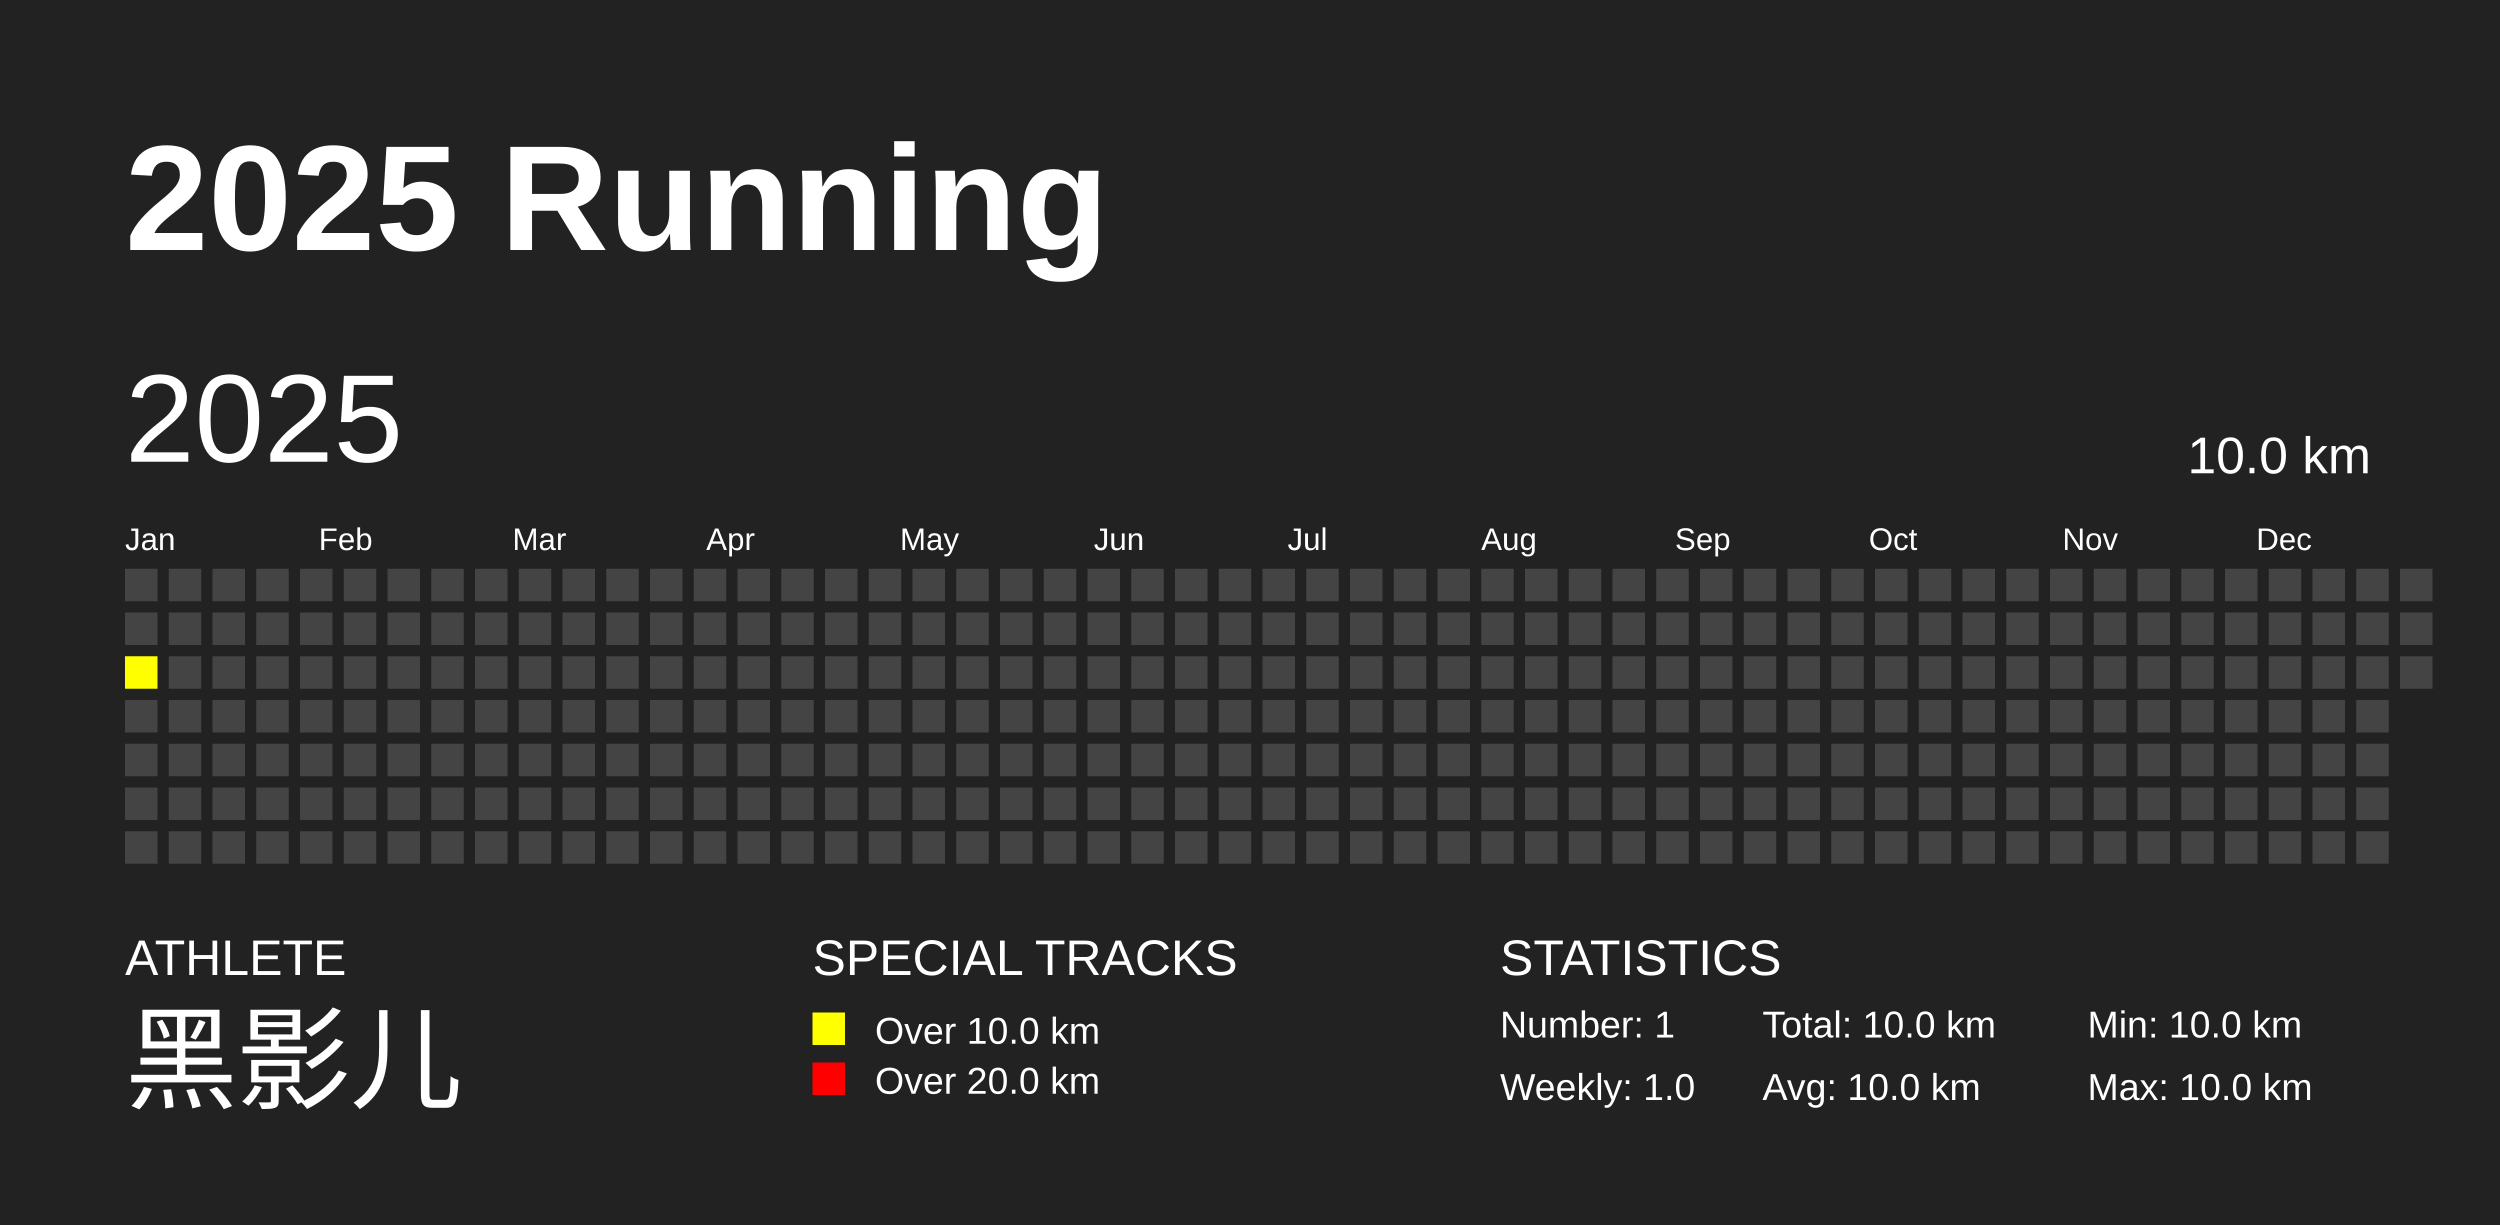
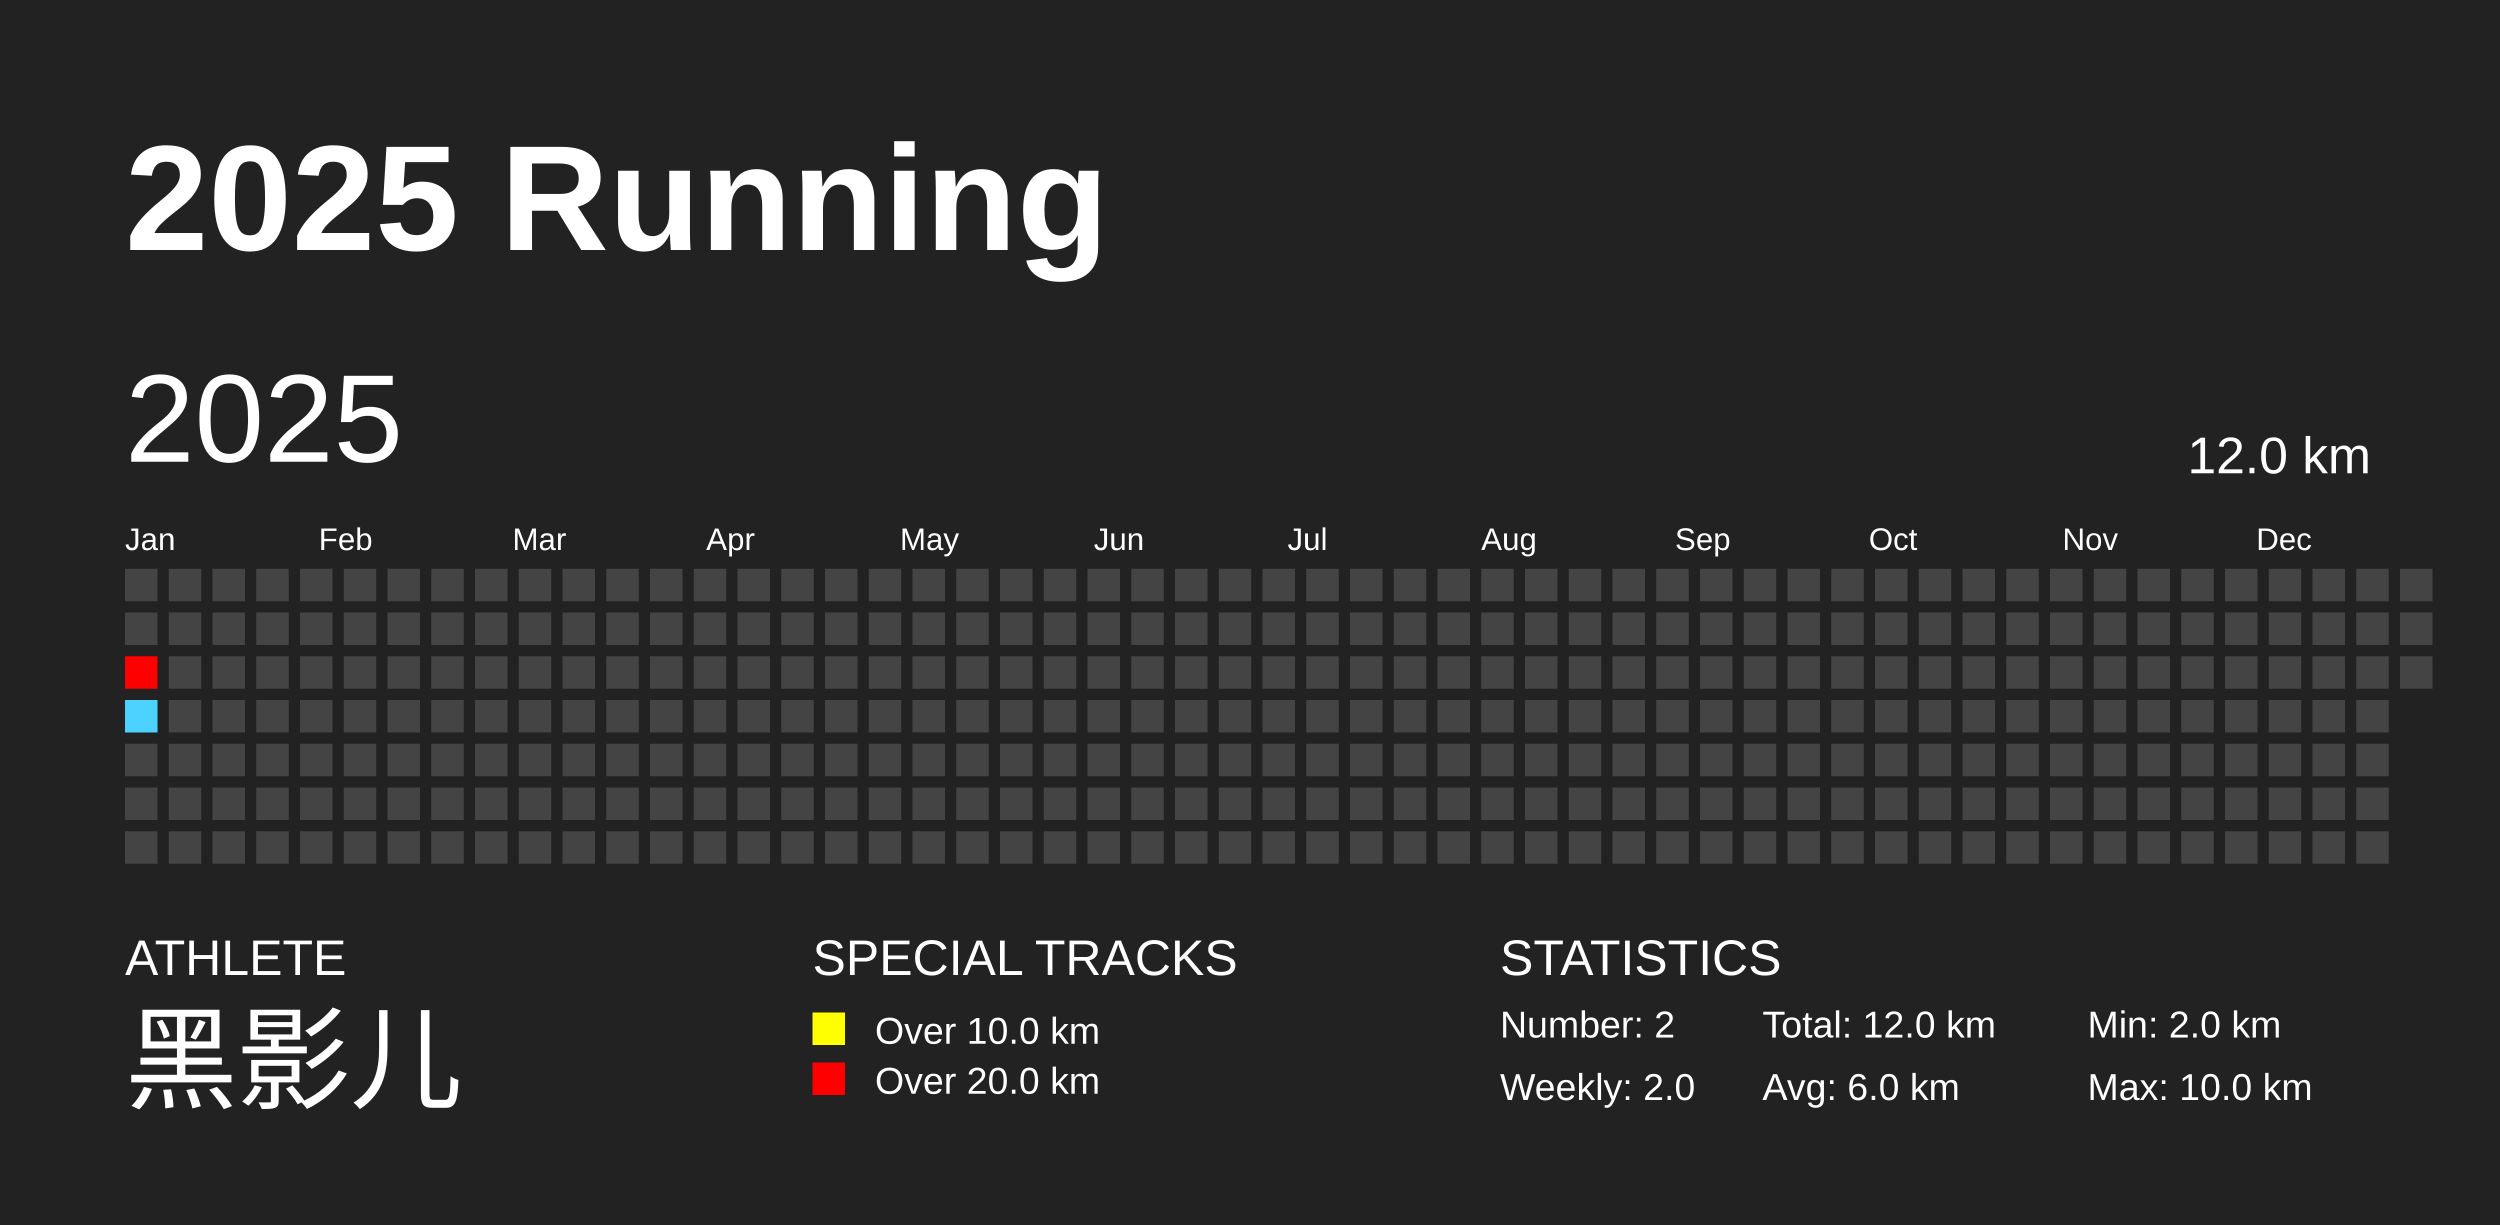
<svg xmlns="http://www.w3.org/2000/svg" baseProfile="full" height="98mm" version="1.1" viewBox="0,0,200,98" width="200mm">
  <defs />
  <rect fill="#222222" height="98" width="200" x="0" y="0" />
  <text fill="#FFFFFF" style="font-size:12px; font-family:Arial; font-weight:bold;" x="10" y="20">2025 Running</text>
  <text fill="#FFFFFF" style="font-size:4px; font-family:Arial" x="10" y="78">ATHLETE</text>
  <text fill="#FFFFFF" style="font-size:9px; font-family:Arial" x="10" y="88">黑影儿</text>
  <text fill="#FFFFFF" style="font-size:4px; font-family:Arial" x="65" y="78">SPECIAL TRACKS</text>
  <rect fill="yellow" height="2.6" width="2.6" x="65" y="81" />
  <text fill="#FFFFFF" style="font-size:3px; font-family:Arial" x="70" y="83.5">Over 10.0 km</text>
  <rect fill="red" height="2.6" width="2.6" x="65" y="85" />
  <text fill="#FFFFFF" style="font-size:3px; font-family:Arial" x="70" y="87.5">Over 20.0 km</text>
  <text fill="#FFFFFF" style="font-size:4px; font-family:Arial" x="120" y="78">STATISTICS</text>
-   <text fill="#FFFFFF" style="font-size:3px; font-family:Arial" x="120" y="83">Number: 1</text>
-   <text fill="#FFFFFF" style="font-size:3px; font-family:Arial" x="120" y="88">Weekly: 1.0</text>
-   <text fill="#FFFFFF" style="font-size:3px; font-family:Arial" x="141" y="83">Total: 10.0 km</text>
-   <text fill="#FFFFFF" style="font-size:3px; font-family:Arial" x="141" y="88">Avg: 10.0 km</text>
-   <text fill="#FFFFFF" style="font-size:3px; font-family:Arial" x="167" y="83">Min: 10.0 km</text>
+   <text fill="#FFFFFF" style="font-size:3px; font-family:Arial" x="120" y="83">Number: 2</text>
+   <text fill="#FFFFFF" style="font-size:3px; font-family:Arial" x="120" y="88">Weekly: 2.0</text>
+   <text fill="#FFFFFF" style="font-size:3px; font-family:Arial" x="141" y="83">Total: 12.0 km</text>
+   <text fill="#FFFFFF" style="font-size:3px; font-family:Arial" x="141" y="88">Avg: 6.0 km</text>
+   <text fill="#FFFFFF" style="font-size:3px; font-family:Arial" x="167" y="83">Min: 2.0 km</text>
  <text fill="#FFFFFF" style="font-size:3px; font-family:Arial" x="167" y="88">Max: 10.0 km</text>
  <text dominant-baseline="hanging" fill="#FFFFFF" style="font-size:10.0px; font-family:Arial;" x="10" y="30">2025</text>
-   <text dominant-baseline="hanging" fill="#FFFFFF" style="font-size:4.125px; font-family:Arial;" x="175" y="35">10.0 km</text>
+   <text dominant-baseline="hanging" fill="#FFFFFF" style="font-size:4.125px; font-family:Arial;" x="175" y="35">12.0 km</text>
  <text fill="#FFFFFF" style="font-size:2.5px; font-family:Arial" x="10.0" y="44">Jan</text>
  <text fill="#FFFFFF" style="font-size:2.5px; font-family:Arial" x="25.5" y="44">Feb</text>
  <text fill="#FFFFFF" style="font-size:2.5px; font-family:Arial" x="41.0" y="44">Mar</text>
  <text fill="#FFFFFF" style="font-size:2.5px; font-family:Arial" x="56.5" y="44">Apr</text>
  <text fill="#FFFFFF" style="font-size:2.5px; font-family:Arial" x="72.0" y="44">May</text>
  <text fill="#FFFFFF" style="font-size:2.5px; font-family:Arial" x="87.5" y="44">Jun</text>
  <text fill="#FFFFFF" style="font-size:2.5px; font-family:Arial" x="103.0" y="44">Jul</text>
  <text fill="#FFFFFF" style="font-size:2.5px; font-family:Arial" x="118.5" y="44">Aug</text>
  <text fill="#FFFFFF" style="font-size:2.5px; font-family:Arial" x="134.0" y="44">Sep</text>
  <text fill="#FFFFFF" style="font-size:2.5px; font-family:Arial" x="149.5" y="44">Oct</text>
  <text fill="#FFFFFF" style="font-size:2.5px; font-family:Arial" x="165.0" y="44">Nov</text>
  <text fill="#FFFFFF" style="font-size:2.5px; font-family:Arial" x="180.5" y="44">Dec</text>
  <rect fill="#444444" height="2.6" width="2.6" x="10.0" y="45.5" />
  <rect fill="#444444" height="2.6" width="2.6" x="10.0" y="49.0" />
-   <rect fill="yellow" height="2.6" width="2.6" x="10.0" y="52.5" />
-   <rect fill="#444444" height="2.6" width="2.6" x="10.0" y="56.0" />
+   <rect fill="#ff0000" height="2.6" width="2.6" x="10.0" y="52.5" />
+   <rect fill="#4dd2ff" height="2.6" width="2.6" x="10.0" y="56.0" />
  <rect fill="#444444" height="2.6" width="2.6" x="10.0" y="59.5" />
  <rect fill="#444444" height="2.6" width="2.6" x="10.0" y="63.0" />
  <rect fill="#444444" height="2.6" width="2.6" x="10.0" y="66.5" />
  <rect fill="#444444" height="2.6" width="2.6" x="13.5" y="45.5" />
  <rect fill="#444444" height="2.6" width="2.6" x="13.5" y="49.0" />
  <rect fill="#444444" height="2.6" width="2.6" x="13.5" y="52.5" />
  <rect fill="#444444" height="2.6" width="2.6" x="13.5" y="56.0" />
  <rect fill="#444444" height="2.6" width="2.6" x="13.5" y="59.5" />
  <rect fill="#444444" height="2.6" width="2.6" x="13.5" y="63.0" />
  <rect fill="#444444" height="2.6" width="2.6" x="13.5" y="66.5" />
  <rect fill="#444444" height="2.6" width="2.6" x="17.0" y="45.5" />
  <rect fill="#444444" height="2.6" width="2.6" x="17.0" y="49.0" />
  <rect fill="#444444" height="2.6" width="2.6" x="17.0" y="52.5" />
  <rect fill="#444444" height="2.6" width="2.6" x="17.0" y="56.0" />
  <rect fill="#444444" height="2.6" width="2.6" x="17.0" y="59.5" />
  <rect fill="#444444" height="2.6" width="2.6" x="17.0" y="63.0" />
  <rect fill="#444444" height="2.6" width="2.6" x="17.0" y="66.5" />
  <rect fill="#444444" height="2.6" width="2.6" x="20.5" y="45.5" />
  <rect fill="#444444" height="2.6" width="2.6" x="20.5" y="49.0" />
  <rect fill="#444444" height="2.6" width="2.6" x="20.5" y="52.5" />
  <rect fill="#444444" height="2.6" width="2.6" x="20.5" y="56.0" />
  <rect fill="#444444" height="2.6" width="2.6" x="20.5" y="59.5" />
  <rect fill="#444444" height="2.6" width="2.6" x="20.5" y="63.0" />
  <rect fill="#444444" height="2.6" width="2.6" x="20.5" y="66.5" />
  <rect fill="#444444" height="2.6" width="2.6" x="24.0" y="45.5" />
  <rect fill="#444444" height="2.6" width="2.6" x="24.0" y="49.0" />
  <rect fill="#444444" height="2.6" width="2.6" x="24.0" y="52.5" />
  <rect fill="#444444" height="2.6" width="2.6" x="24.0" y="56.0" />
  <rect fill="#444444" height="2.6" width="2.6" x="24.0" y="59.5" />
  <rect fill="#444444" height="2.6" width="2.6" x="24.0" y="63.0" />
  <rect fill="#444444" height="2.6" width="2.6" x="24.0" y="66.5" />
  <rect fill="#444444" height="2.6" width="2.6" x="27.5" y="45.5" />
  <rect fill="#444444" height="2.6" width="2.6" x="27.5" y="49.0" />
  <rect fill="#444444" height="2.6" width="2.6" x="27.5" y="52.5" />
  <rect fill="#444444" height="2.6" width="2.6" x="27.5" y="56.0" />
  <rect fill="#444444" height="2.6" width="2.6" x="27.5" y="59.5" />
  <rect fill="#444444" height="2.6" width="2.6" x="27.5" y="63.0" />
  <rect fill="#444444" height="2.6" width="2.6" x="27.5" y="66.5" />
  <rect fill="#444444" height="2.6" width="2.6" x="31.0" y="45.5" />
  <rect fill="#444444" height="2.6" width="2.6" x="31.0" y="49.0" />
  <rect fill="#444444" height="2.6" width="2.6" x="31.0" y="52.5" />
  <rect fill="#444444" height="2.6" width="2.6" x="31.0" y="56.0" />
  <rect fill="#444444" height="2.6" width="2.6" x="31.0" y="59.5" />
  <rect fill="#444444" height="2.6" width="2.6" x="31.0" y="63.0" />
  <rect fill="#444444" height="2.6" width="2.6" x="31.0" y="66.5" />
  <rect fill="#444444" height="2.6" width="2.6" x="34.5" y="45.5" />
  <rect fill="#444444" height="2.6" width="2.6" x="34.5" y="49.0" />
  <rect fill="#444444" height="2.6" width="2.6" x="34.5" y="52.5" />
  <rect fill="#444444" height="2.6" width="2.6" x="34.5" y="56.0" />
  <rect fill="#444444" height="2.6" width="2.6" x="34.5" y="59.5" />
  <rect fill="#444444" height="2.6" width="2.6" x="34.5" y="63.0" />
  <rect fill="#444444" height="2.6" width="2.6" x="34.5" y="66.5" />
  <rect fill="#444444" height="2.6" width="2.6" x="38.0" y="45.5" />
  <rect fill="#444444" height="2.6" width="2.6" x="38.0" y="49.0" />
  <rect fill="#444444" height="2.6" width="2.6" x="38.0" y="52.5" />
  <rect fill="#444444" height="2.6" width="2.6" x="38.0" y="56.0" />
  <rect fill="#444444" height="2.6" width="2.6" x="38.0" y="59.5" />
  <rect fill="#444444" height="2.6" width="2.6" x="38.0" y="63.0" />
  <rect fill="#444444" height="2.6" width="2.6" x="38.0" y="66.5" />
  <rect fill="#444444" height="2.6" width="2.6" x="41.5" y="45.5" />
  <rect fill="#444444" height="2.6" width="2.6" x="41.5" y="49.0" />
  <rect fill="#444444" height="2.6" width="2.6" x="41.5" y="52.5" />
  <rect fill="#444444" height="2.6" width="2.6" x="41.5" y="56.0" />
  <rect fill="#444444" height="2.6" width="2.6" x="41.5" y="59.5" />
  <rect fill="#444444" height="2.6" width="2.6" x="41.5" y="63.0" />
  <rect fill="#444444" height="2.6" width="2.6" x="41.5" y="66.5" />
  <rect fill="#444444" height="2.6" width="2.6" x="45.0" y="45.5" />
  <rect fill="#444444" height="2.6" width="2.6" x="45.0" y="49.0" />
  <rect fill="#444444" height="2.6" width="2.6" x="45.0" y="52.5" />
  <rect fill="#444444" height="2.6" width="2.6" x="45.0" y="56.0" />
  <rect fill="#444444" height="2.6" width="2.6" x="45.0" y="59.5" />
  <rect fill="#444444" height="2.6" width="2.6" x="45.0" y="63.0" />
  <rect fill="#444444" height="2.6" width="2.6" x="45.0" y="66.5" />
  <rect fill="#444444" height="2.6" width="2.6" x="48.5" y="45.5" />
  <rect fill="#444444" height="2.6" width="2.6" x="48.5" y="49.0" />
  <rect fill="#444444" height="2.6" width="2.6" x="48.5" y="52.5" />
  <rect fill="#444444" height="2.6" width="2.6" x="48.5" y="56.0" />
  <rect fill="#444444" height="2.6" width="2.6" x="48.5" y="59.5" />
  <rect fill="#444444" height="2.6" width="2.6" x="48.5" y="63.0" />
  <rect fill="#444444" height="2.6" width="2.6" x="48.5" y="66.5" />
  <rect fill="#444444" height="2.6" width="2.6" x="52.0" y="45.5" />
  <rect fill="#444444" height="2.6" width="2.6" x="52.0" y="49.0" />
  <rect fill="#444444" height="2.6" width="2.6" x="52.0" y="52.5" />
  <rect fill="#444444" height="2.6" width="2.6" x="52.0" y="56.0" />
  <rect fill="#444444" height="2.6" width="2.6" x="52.0" y="59.5" />
  <rect fill="#444444" height="2.6" width="2.6" x="52.0" y="63.0" />
  <rect fill="#444444" height="2.6" width="2.6" x="52.0" y="66.5" />
  <rect fill="#444444" height="2.6" width="2.6" x="55.5" y="45.5" />
  <rect fill="#444444" height="2.6" width="2.6" x="55.5" y="49.0" />
  <rect fill="#444444" height="2.6" width="2.6" x="55.5" y="52.5" />
  <rect fill="#444444" height="2.6" width="2.6" x="55.5" y="56.0" />
  <rect fill="#444444" height="2.6" width="2.6" x="55.5" y="59.5" />
  <rect fill="#444444" height="2.6" width="2.6" x="55.5" y="63.0" />
  <rect fill="#444444" height="2.6" width="2.6" x="55.5" y="66.5" />
  <rect fill="#444444" height="2.6" width="2.6" x="59.0" y="45.5" />
  <rect fill="#444444" height="2.6" width="2.6" x="59.0" y="49.0" />
  <rect fill="#444444" height="2.6" width="2.6" x="59.0" y="52.5" />
  <rect fill="#444444" height="2.6" width="2.6" x="59.0" y="56.0" />
  <rect fill="#444444" height="2.6" width="2.6" x="59.0" y="59.5" />
  <rect fill="#444444" height="2.6" width="2.6" x="59.0" y="63.0" />
  <rect fill="#444444" height="2.6" width="2.6" x="59.0" y="66.5" />
  <rect fill="#444444" height="2.6" width="2.6" x="62.5" y="45.5" />
  <rect fill="#444444" height="2.6" width="2.6" x="62.5" y="49.0" />
  <rect fill="#444444" height="2.6" width="2.6" x="62.5" y="52.5" />
  <rect fill="#444444" height="2.6" width="2.6" x="62.5" y="56.0" />
  <rect fill="#444444" height="2.6" width="2.6" x="62.5" y="59.5" />
  <rect fill="#444444" height="2.6" width="2.6" x="62.5" y="63.0" />
  <rect fill="#444444" height="2.6" width="2.6" x="62.5" y="66.5" />
  <rect fill="#444444" height="2.6" width="2.6" x="66.0" y="45.5" />
  <rect fill="#444444" height="2.6" width="2.6" x="66.0" y="49.0" />
  <rect fill="#444444" height="2.6" width="2.6" x="66.0" y="52.5" />
  <rect fill="#444444" height="2.6" width="2.6" x="66.0" y="56.0" />
  <rect fill="#444444" height="2.6" width="2.6" x="66.0" y="59.5" />
  <rect fill="#444444" height="2.6" width="2.6" x="66.0" y="63.0" />
  <rect fill="#444444" height="2.6" width="2.6" x="66.0" y="66.5" />
  <rect fill="#444444" height="2.6" width="2.6" x="69.5" y="45.5" />
  <rect fill="#444444" height="2.6" width="2.6" x="69.5" y="49.0" />
  <rect fill="#444444" height="2.6" width="2.6" x="69.5" y="52.5" />
  <rect fill="#444444" height="2.6" width="2.6" x="69.5" y="56.0" />
  <rect fill="#444444" height="2.6" width="2.6" x="69.5" y="59.5" />
  <rect fill="#444444" height="2.6" width="2.6" x="69.5" y="63.0" />
  <rect fill="#444444" height="2.6" width="2.6" x="69.5" y="66.5" />
  <rect fill="#444444" height="2.6" width="2.6" x="73.0" y="45.5" />
  <rect fill="#444444" height="2.6" width="2.6" x="73.0" y="49.0" />
  <rect fill="#444444" height="2.6" width="2.6" x="73.0" y="52.5" />
  <rect fill="#444444" height="2.6" width="2.6" x="73.0" y="56.0" />
  <rect fill="#444444" height="2.6" width="2.6" x="73.0" y="59.5" />
  <rect fill="#444444" height="2.6" width="2.6" x="73.0" y="63.0" />
  <rect fill="#444444" height="2.6" width="2.6" x="73.0" y="66.5" />
  <rect fill="#444444" height="2.6" width="2.6" x="76.5" y="45.5" />
  <rect fill="#444444" height="2.6" width="2.6" x="76.5" y="49.0" />
  <rect fill="#444444" height="2.6" width="2.6" x="76.5" y="52.5" />
  <rect fill="#444444" height="2.6" width="2.6" x="76.5" y="56.0" />
  <rect fill="#444444" height="2.6" width="2.6" x="76.5" y="59.5" />
  <rect fill="#444444" height="2.6" width="2.6" x="76.5" y="63.0" />
  <rect fill="#444444" height="2.6" width="2.6" x="76.5" y="66.5" />
  <rect fill="#444444" height="2.6" width="2.6" x="80.0" y="45.5" />
  <rect fill="#444444" height="2.6" width="2.6" x="80.0" y="49.0" />
  <rect fill="#444444" height="2.6" width="2.6" x="80.0" y="52.5" />
  <rect fill="#444444" height="2.6" width="2.6" x="80.0" y="56.0" />
  <rect fill="#444444" height="2.6" width="2.6" x="80.0" y="59.5" />
  <rect fill="#444444" height="2.6" width="2.6" x="80.0" y="63.0" />
  <rect fill="#444444" height="2.6" width="2.6" x="80.0" y="66.5" />
  <rect fill="#444444" height="2.6" width="2.6" x="83.5" y="45.5" />
  <rect fill="#444444" height="2.6" width="2.6" x="83.5" y="49.0" />
  <rect fill="#444444" height="2.6" width="2.6" x="83.5" y="52.5" />
  <rect fill="#444444" height="2.6" width="2.6" x="83.5" y="56.0" />
  <rect fill="#444444" height="2.6" width="2.6" x="83.5" y="59.5" />
  <rect fill="#444444" height="2.6" width="2.6" x="83.5" y="63.0" />
  <rect fill="#444444" height="2.6" width="2.6" x="83.5" y="66.5" />
  <rect fill="#444444" height="2.6" width="2.6" x="87.0" y="45.5" />
  <rect fill="#444444" height="2.6" width="2.6" x="87.0" y="49.0" />
  <rect fill="#444444" height="2.6" width="2.6" x="87.0" y="52.5" />
  <rect fill="#444444" height="2.6" width="2.6" x="87.0" y="56.0" />
  <rect fill="#444444" height="2.6" width="2.6" x="87.0" y="59.5" />
  <rect fill="#444444" height="2.6" width="2.6" x="87.0" y="63.0" />
  <rect fill="#444444" height="2.6" width="2.6" x="87.0" y="66.5" />
  <rect fill="#444444" height="2.6" width="2.6" x="90.5" y="45.5" />
  <rect fill="#444444" height="2.6" width="2.6" x="90.5" y="49.0" />
  <rect fill="#444444" height="2.6" width="2.6" x="90.5" y="52.5" />
  <rect fill="#444444" height="2.6" width="2.6" x="90.5" y="56.0" />
  <rect fill="#444444" height="2.6" width="2.6" x="90.5" y="59.5" />
  <rect fill="#444444" height="2.6" width="2.6" x="90.5" y="63.0" />
  <rect fill="#444444" height="2.6" width="2.6" x="90.5" y="66.5" />
  <rect fill="#444444" height="2.6" width="2.6" x="94.0" y="45.5" />
  <rect fill="#444444" height="2.6" width="2.6" x="94.0" y="49.0" />
  <rect fill="#444444" height="2.6" width="2.6" x="94.0" y="52.5" />
  <rect fill="#444444" height="2.6" width="2.6" x="94.0" y="56.0" />
  <rect fill="#444444" height="2.6" width="2.6" x="94.0" y="59.5" />
  <rect fill="#444444" height="2.6" width="2.6" x="94.0" y="63.0" />
  <rect fill="#444444" height="2.6" width="2.6" x="94.0" y="66.5" />
  <rect fill="#444444" height="2.6" width="2.6" x="97.5" y="45.5" />
  <rect fill="#444444" height="2.6" width="2.6" x="97.5" y="49.0" />
  <rect fill="#444444" height="2.6" width="2.6" x="97.5" y="52.5" />
  <rect fill="#444444" height="2.6" width="2.6" x="97.5" y="56.0" />
  <rect fill="#444444" height="2.6" width="2.6" x="97.5" y="59.5" />
  <rect fill="#444444" height="2.6" width="2.6" x="97.5" y="63.0" />
  <rect fill="#444444" height="2.6" width="2.6" x="97.5" y="66.5" />
  <rect fill="#444444" height="2.6" width="2.6" x="101.0" y="45.5" />
  <rect fill="#444444" height="2.6" width="2.6" x="101.0" y="49.0" />
  <rect fill="#444444" height="2.6" width="2.6" x="101.0" y="52.5" />
  <rect fill="#444444" height="2.6" width="2.6" x="101.0" y="56.0" />
  <rect fill="#444444" height="2.6" width="2.6" x="101.0" y="59.5" />
  <rect fill="#444444" height="2.6" width="2.6" x="101.0" y="63.0" />
  <rect fill="#444444" height="2.6" width="2.6" x="101.0" y="66.5" />
  <rect fill="#444444" height="2.6" width="2.6" x="104.5" y="45.5" />
  <rect fill="#444444" height="2.6" width="2.6" x="104.5" y="49.0" />
  <rect fill="#444444" height="2.6" width="2.6" x="104.5" y="52.5" />
  <rect fill="#444444" height="2.6" width="2.6" x="104.5" y="56.0" />
  <rect fill="#444444" height="2.6" width="2.6" x="104.5" y="59.5" />
  <rect fill="#444444" height="2.6" width="2.6" x="104.5" y="63.0" />
  <rect fill="#444444" height="2.6" width="2.6" x="104.5" y="66.5" />
  <rect fill="#444444" height="2.6" width="2.6" x="108.0" y="45.5" />
  <rect fill="#444444" height="2.6" width="2.6" x="108.0" y="49.0" />
  <rect fill="#444444" height="2.6" width="2.6" x="108.0" y="52.5" />
  <rect fill="#444444" height="2.6" width="2.6" x="108.0" y="56.0" />
  <rect fill="#444444" height="2.6" width="2.6" x="108.0" y="59.5" />
  <rect fill="#444444" height="2.6" width="2.6" x="108.0" y="63.0" />
  <rect fill="#444444" height="2.6" width="2.6" x="108.0" y="66.5" />
  <rect fill="#444444" height="2.6" width="2.6" x="111.5" y="45.5" />
  <rect fill="#444444" height="2.6" width="2.6" x="111.5" y="49.0" />
  <rect fill="#444444" height="2.6" width="2.6" x="111.5" y="52.5" />
  <rect fill="#444444" height="2.6" width="2.6" x="111.5" y="56.0" />
  <rect fill="#444444" height="2.6" width="2.6" x="111.5" y="59.5" />
  <rect fill="#444444" height="2.6" width="2.6" x="111.5" y="63.0" />
  <rect fill="#444444" height="2.6" width="2.6" x="111.5" y="66.5" />
  <rect fill="#444444" height="2.6" width="2.6" x="115.0" y="45.5" />
  <rect fill="#444444" height="2.6" width="2.6" x="115.0" y="49.0" />
  <rect fill="#444444" height="2.6" width="2.6" x="115.0" y="52.5" />
  <rect fill="#444444" height="2.6" width="2.6" x="115.0" y="56.0" />
  <rect fill="#444444" height="2.6" width="2.6" x="115.0" y="59.5" />
  <rect fill="#444444" height="2.6" width="2.6" x="115.0" y="63.0" />
  <rect fill="#444444" height="2.6" width="2.6" x="115.0" y="66.5" />
  <rect fill="#444444" height="2.6" width="2.6" x="118.5" y="45.5" />
  <rect fill="#444444" height="2.6" width="2.6" x="118.5" y="49.0" />
  <rect fill="#444444" height="2.6" width="2.6" x="118.5" y="52.5" />
  <rect fill="#444444" height="2.6" width="2.6" x="118.5" y="56.0" />
  <rect fill="#444444" height="2.6" width="2.6" x="118.5" y="59.5" />
  <rect fill="#444444" height="2.6" width="2.6" x="118.5" y="63.0" />
  <rect fill="#444444" height="2.6" width="2.6" x="118.5" y="66.5" />
  <rect fill="#444444" height="2.6" width="2.6" x="122.0" y="45.5" />
  <rect fill="#444444" height="2.6" width="2.6" x="122.0" y="49.0" />
  <rect fill="#444444" height="2.6" width="2.6" x="122.0" y="52.5" />
  <rect fill="#444444" height="2.6" width="2.6" x="122.0" y="56.0" />
  <rect fill="#444444" height="2.6" width="2.6" x="122.0" y="59.5" />
  <rect fill="#444444" height="2.6" width="2.6" x="122.0" y="63.0" />
  <rect fill="#444444" height="2.6" width="2.6" x="122.0" y="66.5" />
  <rect fill="#444444" height="2.6" width="2.6" x="125.5" y="45.5" />
  <rect fill="#444444" height="2.6" width="2.6" x="125.5" y="49.0" />
  <rect fill="#444444" height="2.6" width="2.6" x="125.5" y="52.5" />
  <rect fill="#444444" height="2.6" width="2.6" x="125.5" y="56.0" />
  <rect fill="#444444" height="2.6" width="2.6" x="125.5" y="59.5" />
  <rect fill="#444444" height="2.6" width="2.6" x="125.5" y="63.0" />
  <rect fill="#444444" height="2.6" width="2.6" x="125.5" y="66.5" />
  <rect fill="#444444" height="2.6" width="2.6" x="129.0" y="45.5" />
  <rect fill="#444444" height="2.6" width="2.6" x="129.0" y="49.0" />
  <rect fill="#444444" height="2.6" width="2.6" x="129.0" y="52.5" />
  <rect fill="#444444" height="2.6" width="2.6" x="129.0" y="56.0" />
  <rect fill="#444444" height="2.6" width="2.6" x="129.0" y="59.5" />
  <rect fill="#444444" height="2.6" width="2.6" x="129.0" y="63.0" />
  <rect fill="#444444" height="2.6" width="2.6" x="129.0" y="66.5" />
  <rect fill="#444444" height="2.6" width="2.6" x="132.5" y="45.5" />
  <rect fill="#444444" height="2.6" width="2.6" x="132.5" y="49.0" />
  <rect fill="#444444" height="2.6" width="2.6" x="132.5" y="52.5" />
  <rect fill="#444444" height="2.6" width="2.6" x="132.5" y="56.0" />
  <rect fill="#444444" height="2.6" width="2.6" x="132.5" y="59.5" />
  <rect fill="#444444" height="2.6" width="2.6" x="132.5" y="63.0" />
  <rect fill="#444444" height="2.6" width="2.6" x="132.5" y="66.5" />
  <rect fill="#444444" height="2.6" width="2.6" x="136.0" y="45.5" />
  <rect fill="#444444" height="2.6" width="2.6" x="136.0" y="49.0" />
  <rect fill="#444444" height="2.6" width="2.6" x="136.0" y="52.5" />
  <rect fill="#444444" height="2.6" width="2.6" x="136.0" y="56.0" />
  <rect fill="#444444" height="2.6" width="2.6" x="136.0" y="59.5" />
  <rect fill="#444444" height="2.6" width="2.6" x="136.0" y="63.0" />
  <rect fill="#444444" height="2.6" width="2.6" x="136.0" y="66.5" />
  <rect fill="#444444" height="2.6" width="2.6" x="139.5" y="45.5" />
  <rect fill="#444444" height="2.6" width="2.6" x="139.5" y="49.0" />
  <rect fill="#444444" height="2.6" width="2.6" x="139.5" y="52.5" />
  <rect fill="#444444" height="2.6" width="2.6" x="139.5" y="56.0" />
  <rect fill="#444444" height="2.6" width="2.6" x="139.5" y="59.5" />
  <rect fill="#444444" height="2.6" width="2.6" x="139.5" y="63.0" />
  <rect fill="#444444" height="2.6" width="2.6" x="139.5" y="66.5" />
  <rect fill="#444444" height="2.6" width="2.6" x="143.0" y="45.5" />
  <rect fill="#444444" height="2.6" width="2.6" x="143.0" y="49.0" />
  <rect fill="#444444" height="2.6" width="2.6" x="143.0" y="52.5" />
  <rect fill="#444444" height="2.6" width="2.6" x="143.0" y="56.0" />
  <rect fill="#444444" height="2.6" width="2.6" x="143.0" y="59.5" />
  <rect fill="#444444" height="2.6" width="2.6" x="143.0" y="63.0" />
  <rect fill="#444444" height="2.6" width="2.6" x="143.0" y="66.5" />
  <rect fill="#444444" height="2.6" width="2.6" x="146.5" y="45.5" />
  <rect fill="#444444" height="2.6" width="2.6" x="146.5" y="49.0" />
  <rect fill="#444444" height="2.6" width="2.6" x="146.5" y="52.5" />
  <rect fill="#444444" height="2.6" width="2.6" x="146.5" y="56.0" />
  <rect fill="#444444" height="2.6" width="2.6" x="146.5" y="59.5" />
  <rect fill="#444444" height="2.6" width="2.6" x="146.5" y="63.0" />
  <rect fill="#444444" height="2.6" width="2.6" x="146.5" y="66.5" />
  <rect fill="#444444" height="2.6" width="2.6" x="150.0" y="45.5" />
  <rect fill="#444444" height="2.6" width="2.6" x="150.0" y="49.0" />
  <rect fill="#444444" height="2.6" width="2.6" x="150.0" y="52.5" />
  <rect fill="#444444" height="2.6" width="2.6" x="150.0" y="56.0" />
  <rect fill="#444444" height="2.6" width="2.6" x="150.0" y="59.5" />
  <rect fill="#444444" height="2.6" width="2.6" x="150.0" y="63.0" />
  <rect fill="#444444" height="2.6" width="2.6" x="150.0" y="66.5" />
  <rect fill="#444444" height="2.6" width="2.6" x="153.5" y="45.5" />
  <rect fill="#444444" height="2.6" width="2.6" x="153.5" y="49.0" />
  <rect fill="#444444" height="2.6" width="2.6" x="153.5" y="52.5" />
  <rect fill="#444444" height="2.6" width="2.6" x="153.5" y="56.0" />
  <rect fill="#444444" height="2.6" width="2.6" x="153.5" y="59.5" />
  <rect fill="#444444" height="2.6" width="2.6" x="153.5" y="63.0" />
  <rect fill="#444444" height="2.6" width="2.6" x="153.5" y="66.5" />
  <rect fill="#444444" height="2.6" width="2.6" x="157.0" y="45.5" />
  <rect fill="#444444" height="2.6" width="2.6" x="157.0" y="49.0" />
  <rect fill="#444444" height="2.6" width="2.6" x="157.0" y="52.5" />
  <rect fill="#444444" height="2.6" width="2.6" x="157.0" y="56.0" />
  <rect fill="#444444" height="2.6" width="2.6" x="157.0" y="59.5" />
  <rect fill="#444444" height="2.6" width="2.6" x="157.0" y="63.0" />
  <rect fill="#444444" height="2.6" width="2.6" x="157.0" y="66.5" />
  <rect fill="#444444" height="2.6" width="2.6" x="160.5" y="45.5" />
  <rect fill="#444444" height="2.6" width="2.6" x="160.5" y="49.0" />
  <rect fill="#444444" height="2.6" width="2.6" x="160.5" y="52.5" />
  <rect fill="#444444" height="2.6" width="2.6" x="160.5" y="56.0" />
  <rect fill="#444444" height="2.6" width="2.6" x="160.5" y="59.5" />
  <rect fill="#444444" height="2.6" width="2.6" x="160.5" y="63.0" />
  <rect fill="#444444" height="2.6" width="2.6" x="160.5" y="66.5" />
  <rect fill="#444444" height="2.6" width="2.6" x="164.0" y="45.5" />
  <rect fill="#444444" height="2.6" width="2.6" x="164.0" y="49.0" />
  <rect fill="#444444" height="2.6" width="2.6" x="164.0" y="52.5" />
  <rect fill="#444444" height="2.6" width="2.6" x="164.0" y="56.0" />
  <rect fill="#444444" height="2.6" width="2.6" x="164.0" y="59.5" />
  <rect fill="#444444" height="2.6" width="2.6" x="164.0" y="63.0" />
  <rect fill="#444444" height="2.6" width="2.6" x="164.0" y="66.5" />
  <rect fill="#444444" height="2.6" width="2.6" x="167.5" y="45.5" />
  <rect fill="#444444" height="2.6" width="2.6" x="167.5" y="49.0" />
  <rect fill="#444444" height="2.6" width="2.6" x="167.5" y="52.5" />
  <rect fill="#444444" height="2.6" width="2.6" x="167.5" y="56.0" />
  <rect fill="#444444" height="2.6" width="2.6" x="167.5" y="59.5" />
  <rect fill="#444444" height="2.6" width="2.6" x="167.5" y="63.0" />
  <rect fill="#444444" height="2.6" width="2.6" x="167.5" y="66.5" />
  <rect fill="#444444" height="2.6" width="2.6" x="171.0" y="45.5" />
  <rect fill="#444444" height="2.6" width="2.6" x="171.0" y="49.0" />
  <rect fill="#444444" height="2.6" width="2.6" x="171.0" y="52.5" />
  <rect fill="#444444" height="2.6" width="2.6" x="171.0" y="56.0" />
  <rect fill="#444444" height="2.6" width="2.6" x="171.0" y="59.5" />
  <rect fill="#444444" height="2.6" width="2.6" x="171.0" y="63.0" />
  <rect fill="#444444" height="2.6" width="2.6" x="171.0" y="66.5" />
  <rect fill="#444444" height="2.6" width="2.6" x="174.5" y="45.5" />
  <rect fill="#444444" height="2.6" width="2.6" x="174.5" y="49.0" />
  <rect fill="#444444" height="2.6" width="2.6" x="174.5" y="52.5" />
  <rect fill="#444444" height="2.6" width="2.6" x="174.5" y="56.0" />
  <rect fill="#444444" height="2.6" width="2.6" x="174.5" y="59.5" />
  <rect fill="#444444" height="2.6" width="2.6" x="174.5" y="63.0" />
  <rect fill="#444444" height="2.6" width="2.6" x="174.5" y="66.5" />
  <rect fill="#444444" height="2.6" width="2.6" x="178.0" y="45.5" />
  <rect fill="#444444" height="2.6" width="2.6" x="178.0" y="49.0" />
  <rect fill="#444444" height="2.6" width="2.6" x="178.0" y="52.5" />
  <rect fill="#444444" height="2.6" width="2.6" x="178.0" y="56.0" />
  <rect fill="#444444" height="2.6" width="2.6" x="178.0" y="59.5" />
  <rect fill="#444444" height="2.6" width="2.6" x="178.0" y="63.0" />
  <rect fill="#444444" height="2.6" width="2.6" x="178.0" y="66.5" />
  <rect fill="#444444" height="2.6" width="2.6" x="181.5" y="45.5" />
  <rect fill="#444444" height="2.6" width="2.6" x="181.5" y="49.0" />
  <rect fill="#444444" height="2.6" width="2.6" x="181.5" y="52.5" />
  <rect fill="#444444" height="2.6" width="2.6" x="181.5" y="56.0" />
  <rect fill="#444444" height="2.6" width="2.6" x="181.5" y="59.5" />
  <rect fill="#444444" height="2.6" width="2.6" x="181.5" y="63.0" />
  <rect fill="#444444" height="2.6" width="2.6" x="181.5" y="66.5" />
  <rect fill="#444444" height="2.6" width="2.6" x="185.0" y="45.5" />
  <rect fill="#444444" height="2.6" width="2.6" x="185.0" y="49.0" />
  <rect fill="#444444" height="2.6" width="2.6" x="185.0" y="52.5" />
  <rect fill="#444444" height="2.6" width="2.6" x="185.0" y="56.0" />
  <rect fill="#444444" height="2.6" width="2.6" x="185.0" y="59.5" />
  <rect fill="#444444" height="2.6" width="2.6" x="185.0" y="63.0" />
  <rect fill="#444444" height="2.6" width="2.6" x="185.0" y="66.5" />
  <rect fill="#444444" height="2.6" width="2.6" x="188.5" y="45.5" />
  <rect fill="#444444" height="2.6" width="2.6" x="188.5" y="49.0" />
  <rect fill="#444444" height="2.6" width="2.6" x="188.5" y="52.5" />
  <rect fill="#444444" height="2.6" width="2.6" x="188.5" y="56.0" />
  <rect fill="#444444" height="2.6" width="2.6" x="188.5" y="59.5" />
  <rect fill="#444444" height="2.6" width="2.6" x="188.5" y="63.0" />
  <rect fill="#444444" height="2.6" width="2.6" x="188.5" y="66.5" />
  <rect fill="#444444" height="2.6" width="2.6" x="192.0" y="45.5" />
  <rect fill="#444444" height="2.6" width="2.6" x="192.0" y="49.0" />
  <rect fill="#444444" height="2.6" width="2.6" x="192.0" y="52.5" />
</svg>
